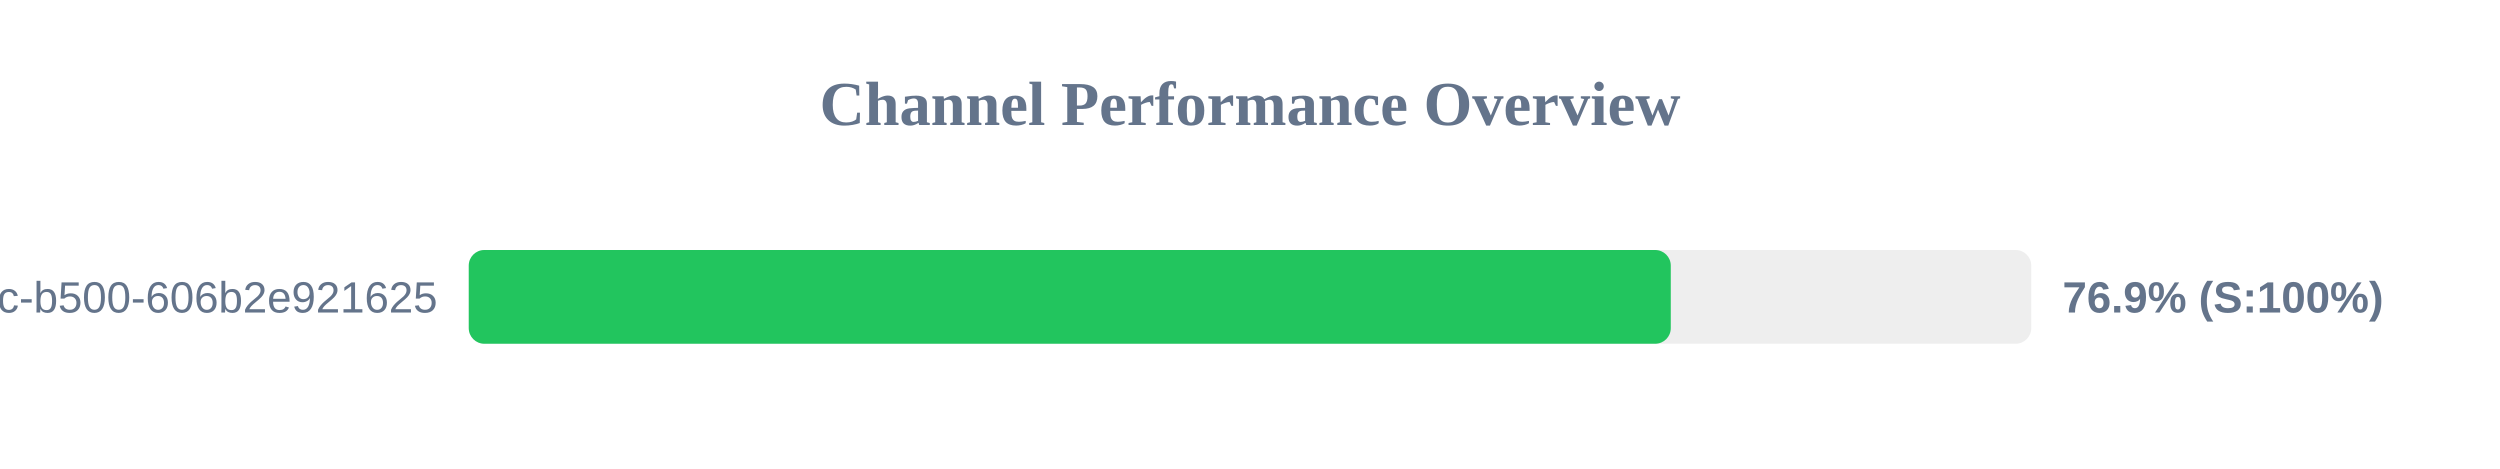
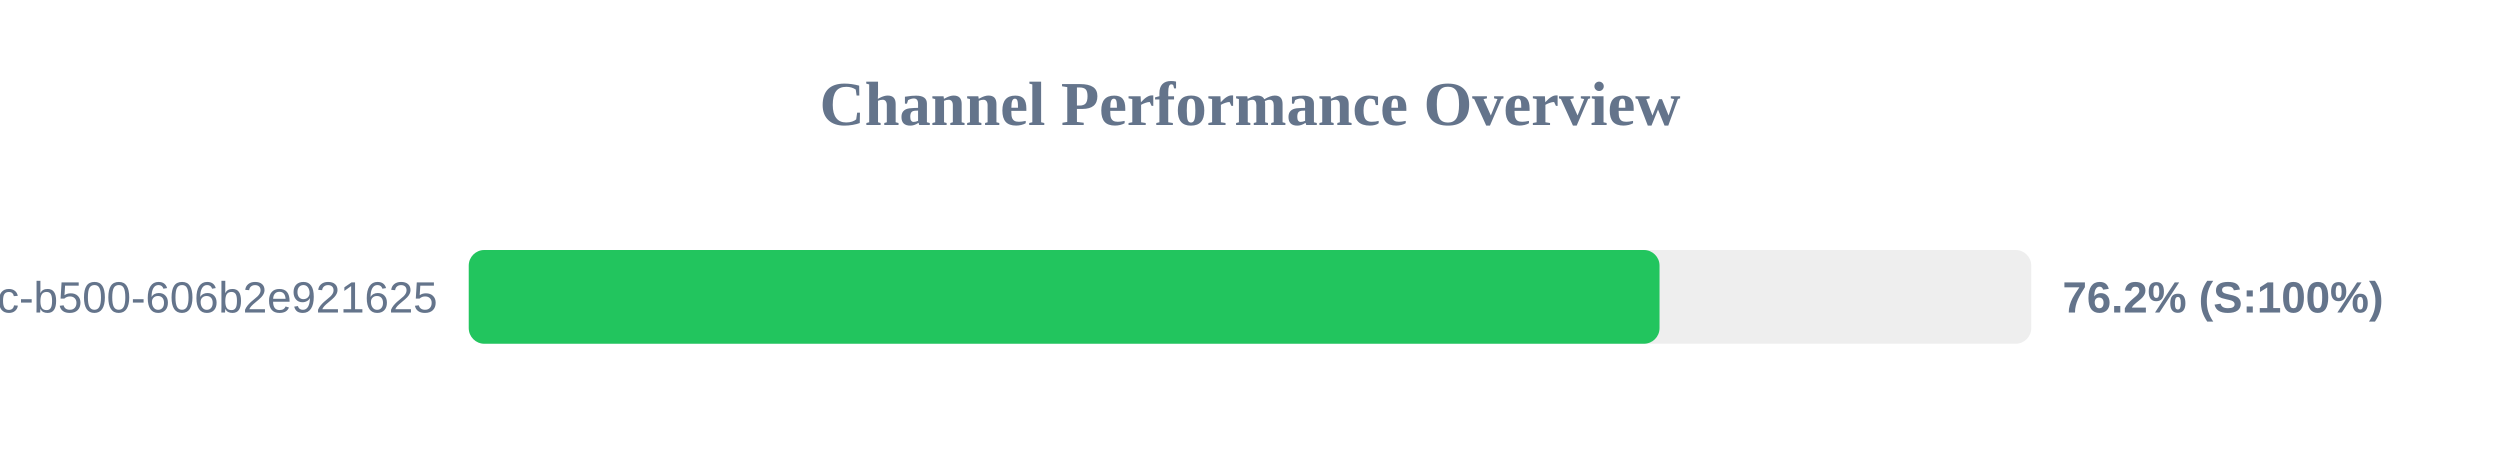
<svg xmlns="http://www.w3.org/2000/svg" width="800" height="150" version="1.1">
  <style>
        .row { font: 14px Arial; fill: #64748b; }
        .score { font: bold 14px Arial; fill: #64748b; }
    </style>
  <text x="400" y="40" text-anchor="middle" font-size="20px" font-weight="bold" fill="#64748b">Channel Performance Overview</text>
  <rect x="150" y="80" width="500" height="30" fill="#eee" rx="5" />
-   <rect x="150" y="80" width="384.65" height="30" fill="#22c55e" rx="5" />
+   <rect x="150" y="80" width="381.05" height="30" fill="#22c55e" rx="5" />
  <text x="140" y="100" text-anchor="end" class="row">?uuid=f901861b-6491-450c-b500-606b2e921625</text>
-   <text x="660" y="100" text-anchor="start" class="score">76.9% (S:100%)</text>
+   <text x="660" y="100" text-anchor="start" class="score">76.2% (S:100%)</text>
</svg>
